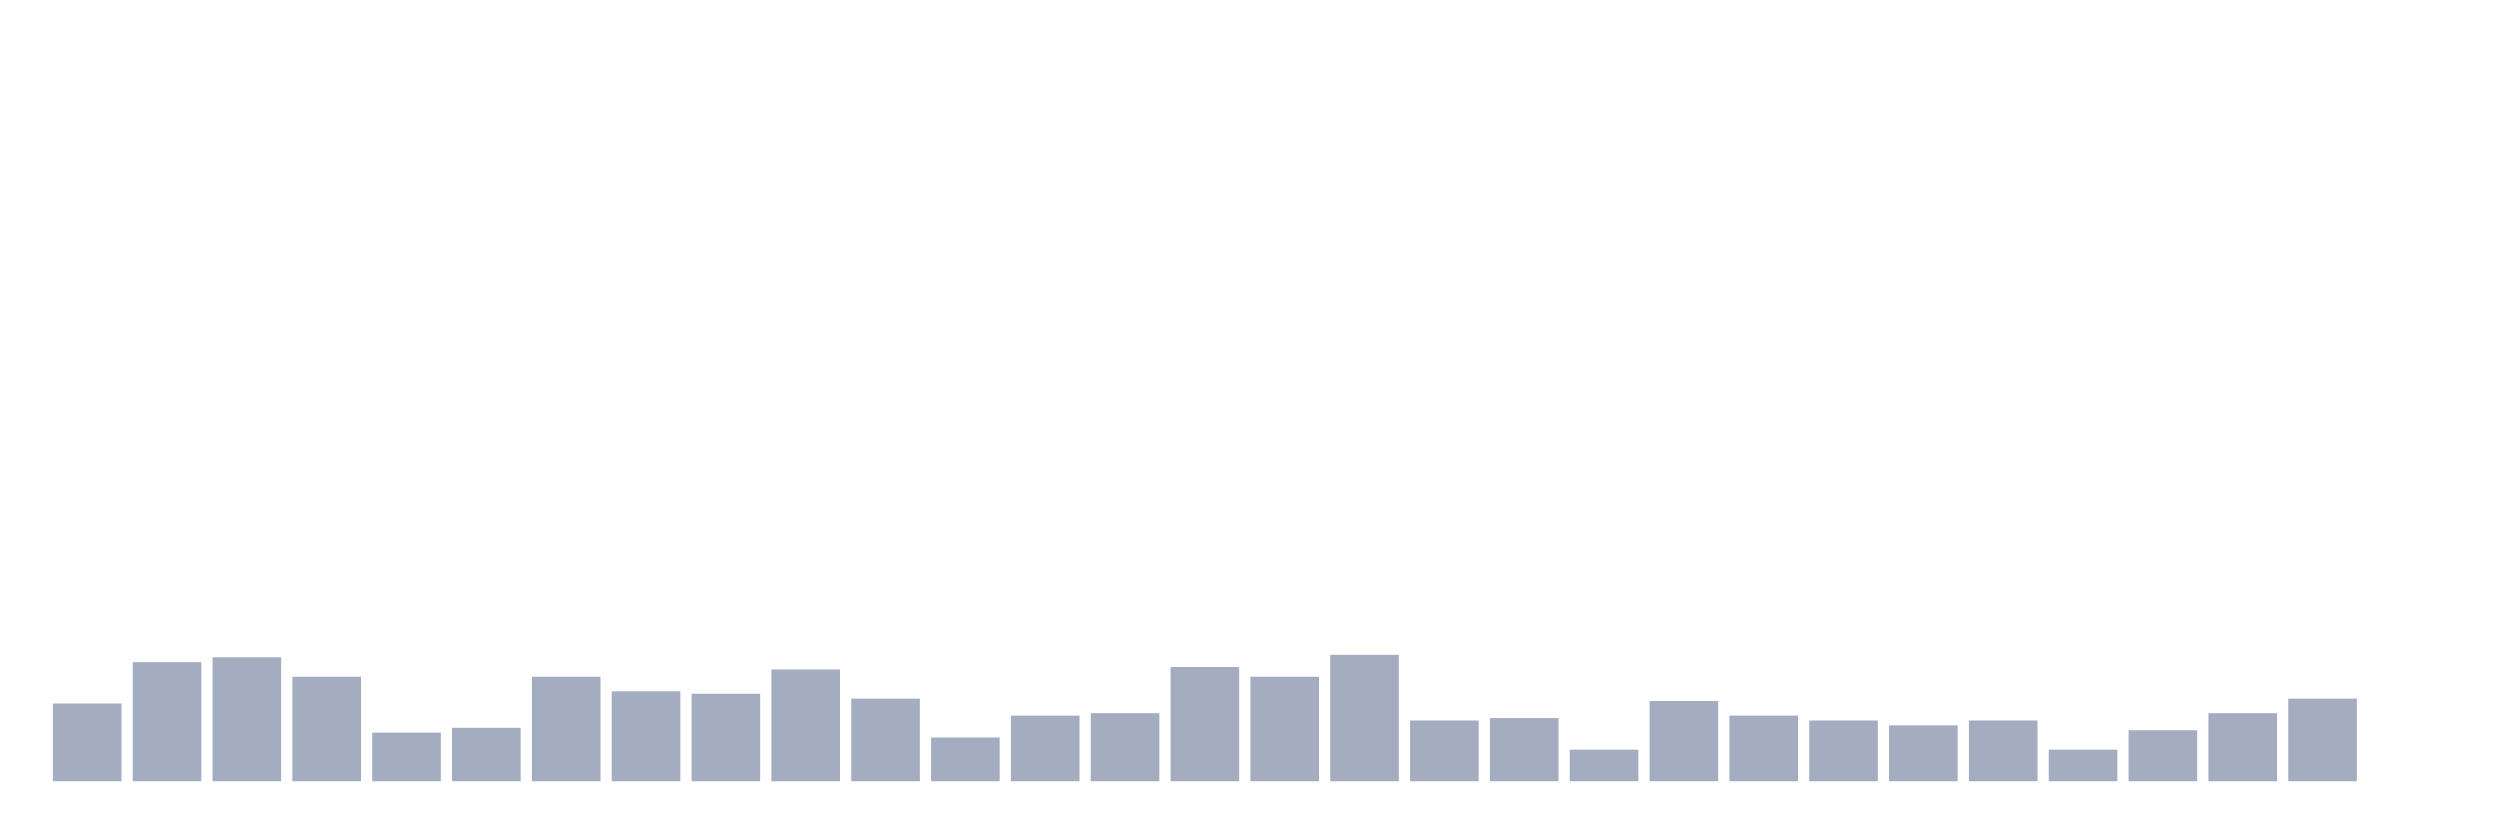
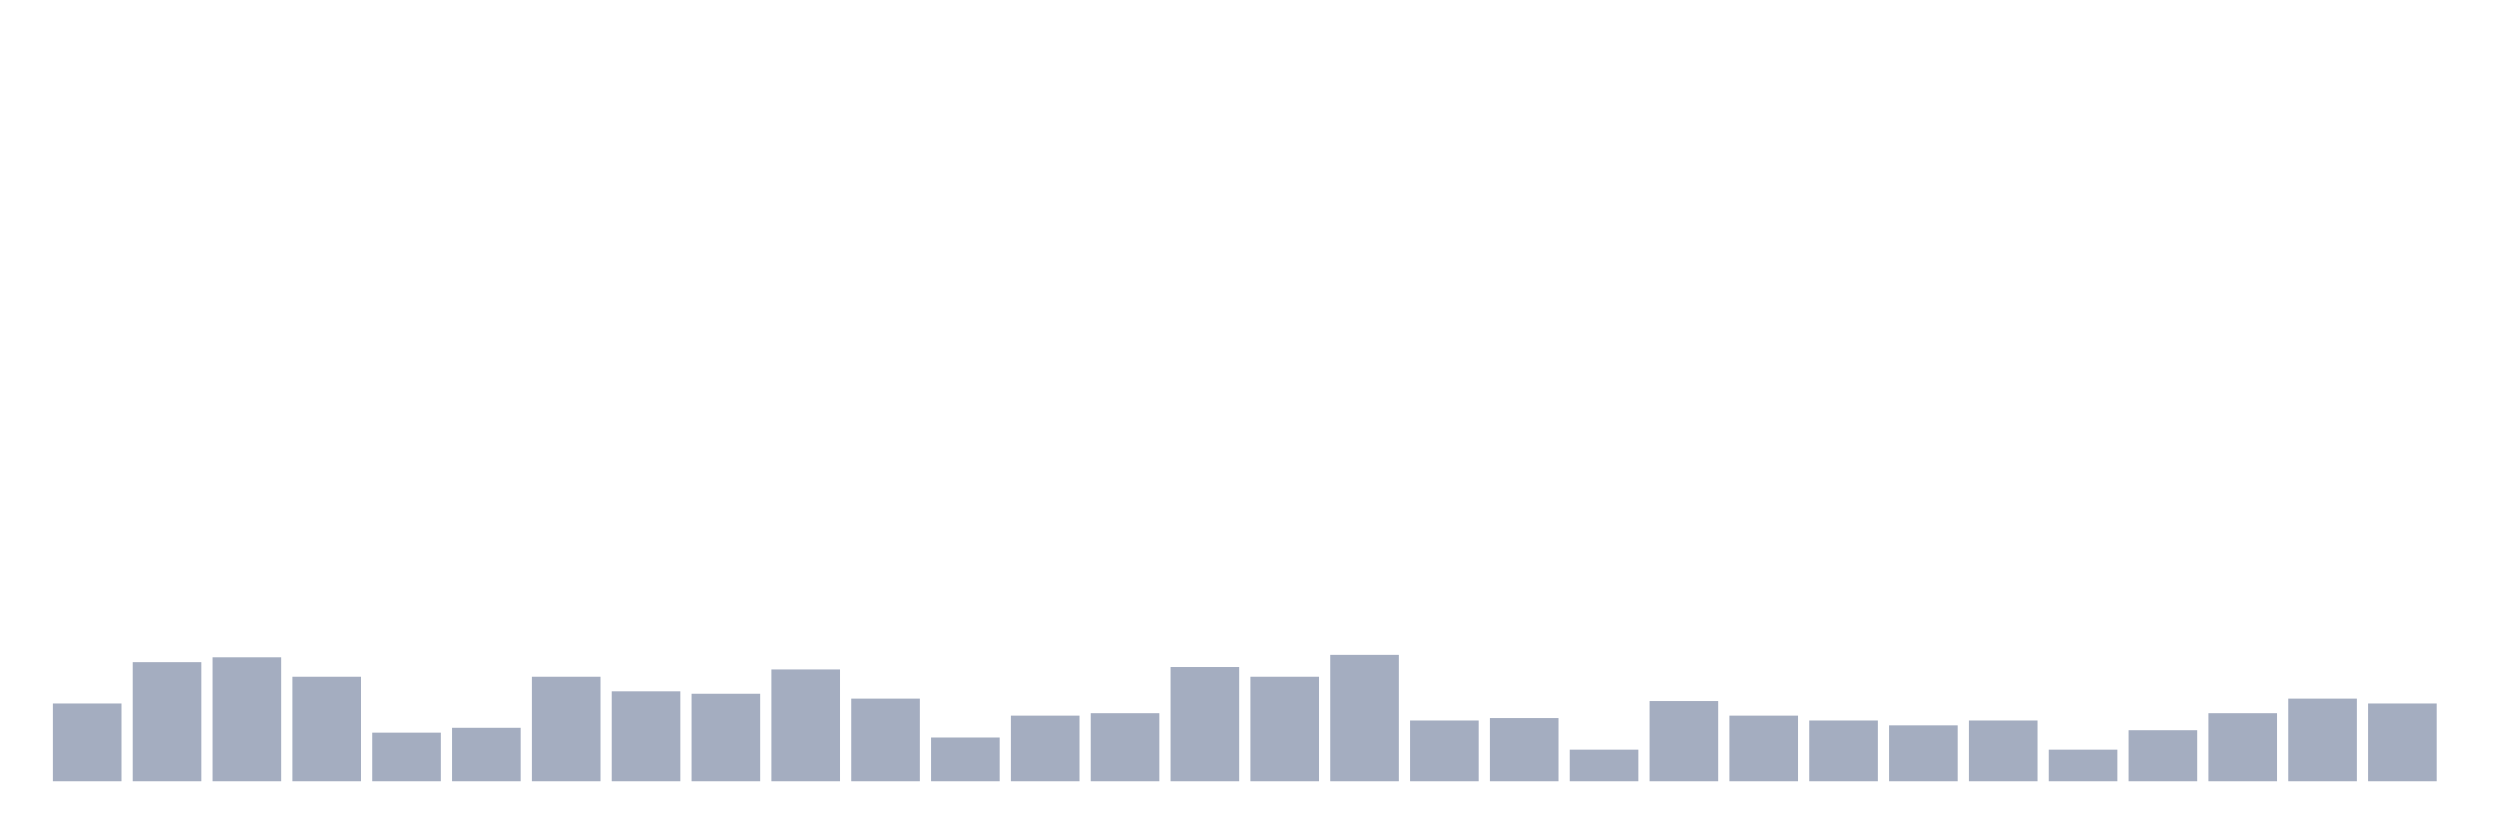
<svg xmlns="http://www.w3.org/2000/svg" viewBox="0 0 480 160">
  <g transform="translate(10,10)">
    <rect class="bar" x="0.153" width="13.175" y="125.067" height="14.933" fill="rgb(164,173,192)" />
    <rect class="bar" x="15.482" width="13.175" y="117.133" height="22.867" fill="rgb(164,173,192)" />
    <rect class="bar" x="30.81" width="13.175" y="116.2" height="23.8" fill="rgb(164,173,192)" />
    <rect class="bar" x="46.138" width="13.175" y="119.933" height="20.067" fill="rgb(164,173,192)" />
    <rect class="bar" x="61.466" width="13.175" y="130.667" height="9.333" fill="rgb(164,173,192)" />
    <rect class="bar" x="76.794" width="13.175" y="129.733" height="10.267" fill="rgb(164,173,192)" />
    <rect class="bar" x="92.123" width="13.175" y="119.933" height="20.067" fill="rgb(164,173,192)" />
    <rect class="bar" x="107.451" width="13.175" y="122.733" height="17.267" fill="rgb(164,173,192)" />
    <rect class="bar" x="122.779" width="13.175" y="123.2" height="16.8" fill="rgb(164,173,192)" />
    <rect class="bar" x="138.107" width="13.175" y="118.533" height="21.467" fill="rgb(164,173,192)" />
    <rect class="bar" x="153.436" width="13.175" y="124.133" height="15.867" fill="rgb(164,173,192)" />
    <rect class="bar" x="168.764" width="13.175" y="131.6" height="8.4" fill="rgb(164,173,192)" />
    <rect class="bar" x="184.092" width="13.175" y="127.4" height="12.6" fill="rgb(164,173,192)" />
    <rect class="bar" x="199.42" width="13.175" y="126.933" height="13.067" fill="rgb(164,173,192)" />
    <rect class="bar" x="214.748" width="13.175" y="118.067" height="21.933" fill="rgb(164,173,192)" />
    <rect class="bar" x="230.077" width="13.175" y="119.933" height="20.067" fill="rgb(164,173,192)" />
    <rect class="bar" x="245.405" width="13.175" y="115.733" height="24.267" fill="rgb(164,173,192)" />
    <rect class="bar" x="260.733" width="13.175" y="128.333" height="11.667" fill="rgb(164,173,192)" />
    <rect class="bar" x="276.061" width="13.175" y="127.867" height="12.133" fill="rgb(164,173,192)" />
    <rect class="bar" x="291.39" width="13.175" y="133.933" height="6.067" fill="rgb(164,173,192)" />
    <rect class="bar" x="306.718" width="13.175" y="124.6" height="15.4" fill="rgb(164,173,192)" />
    <rect class="bar" x="322.046" width="13.175" y="127.4" height="12.6" fill="rgb(164,173,192)" />
    <rect class="bar" x="337.374" width="13.175" y="128.333" height="11.667" fill="rgb(164,173,192)" />
    <rect class="bar" x="352.702" width="13.175" y="129.267" height="10.733" fill="rgb(164,173,192)" />
    <rect class="bar" x="368.031" width="13.175" y="128.333" height="11.667" fill="rgb(164,173,192)" />
    <rect class="bar" x="383.359" width="13.175" y="133.933" height="6.067" fill="rgb(164,173,192)" />
    <rect class="bar" x="398.687" width="13.175" y="130.2" height="9.8" fill="rgb(164,173,192)" />
    <rect class="bar" x="414.015" width="13.175" y="126.933" height="13.067" fill="rgb(164,173,192)" />
    <rect class="bar" x="429.344" width="13.175" y="124.133" height="15.867" fill="rgb(164,173,192)" />
-     <rect class="bar" x="444.672" width="13.175" y="140" height="0" fill="rgb(164,173,192)" />
+     <rect class="bar" x="444.672" width="13.175" y="125.067" height="14.933" fill="rgb(164,173,192)" />
  </g>
</svg>
